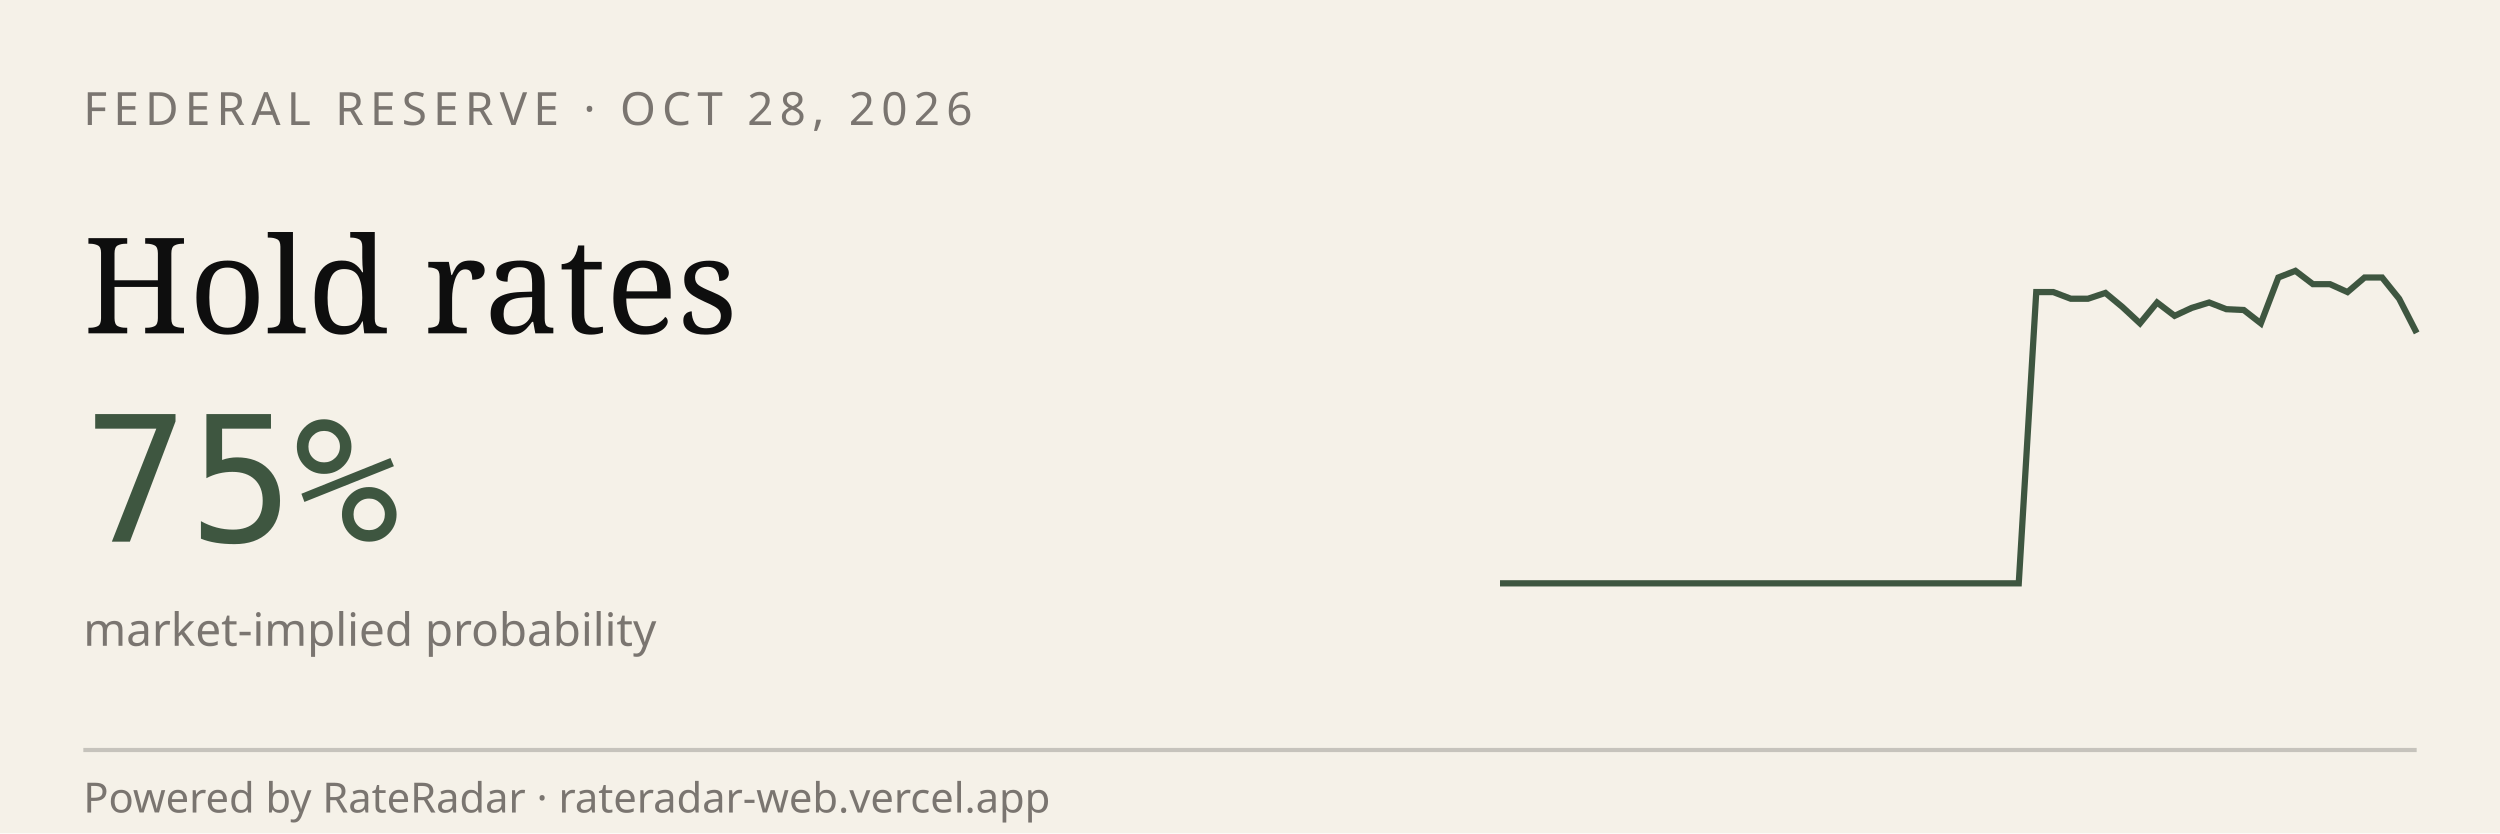
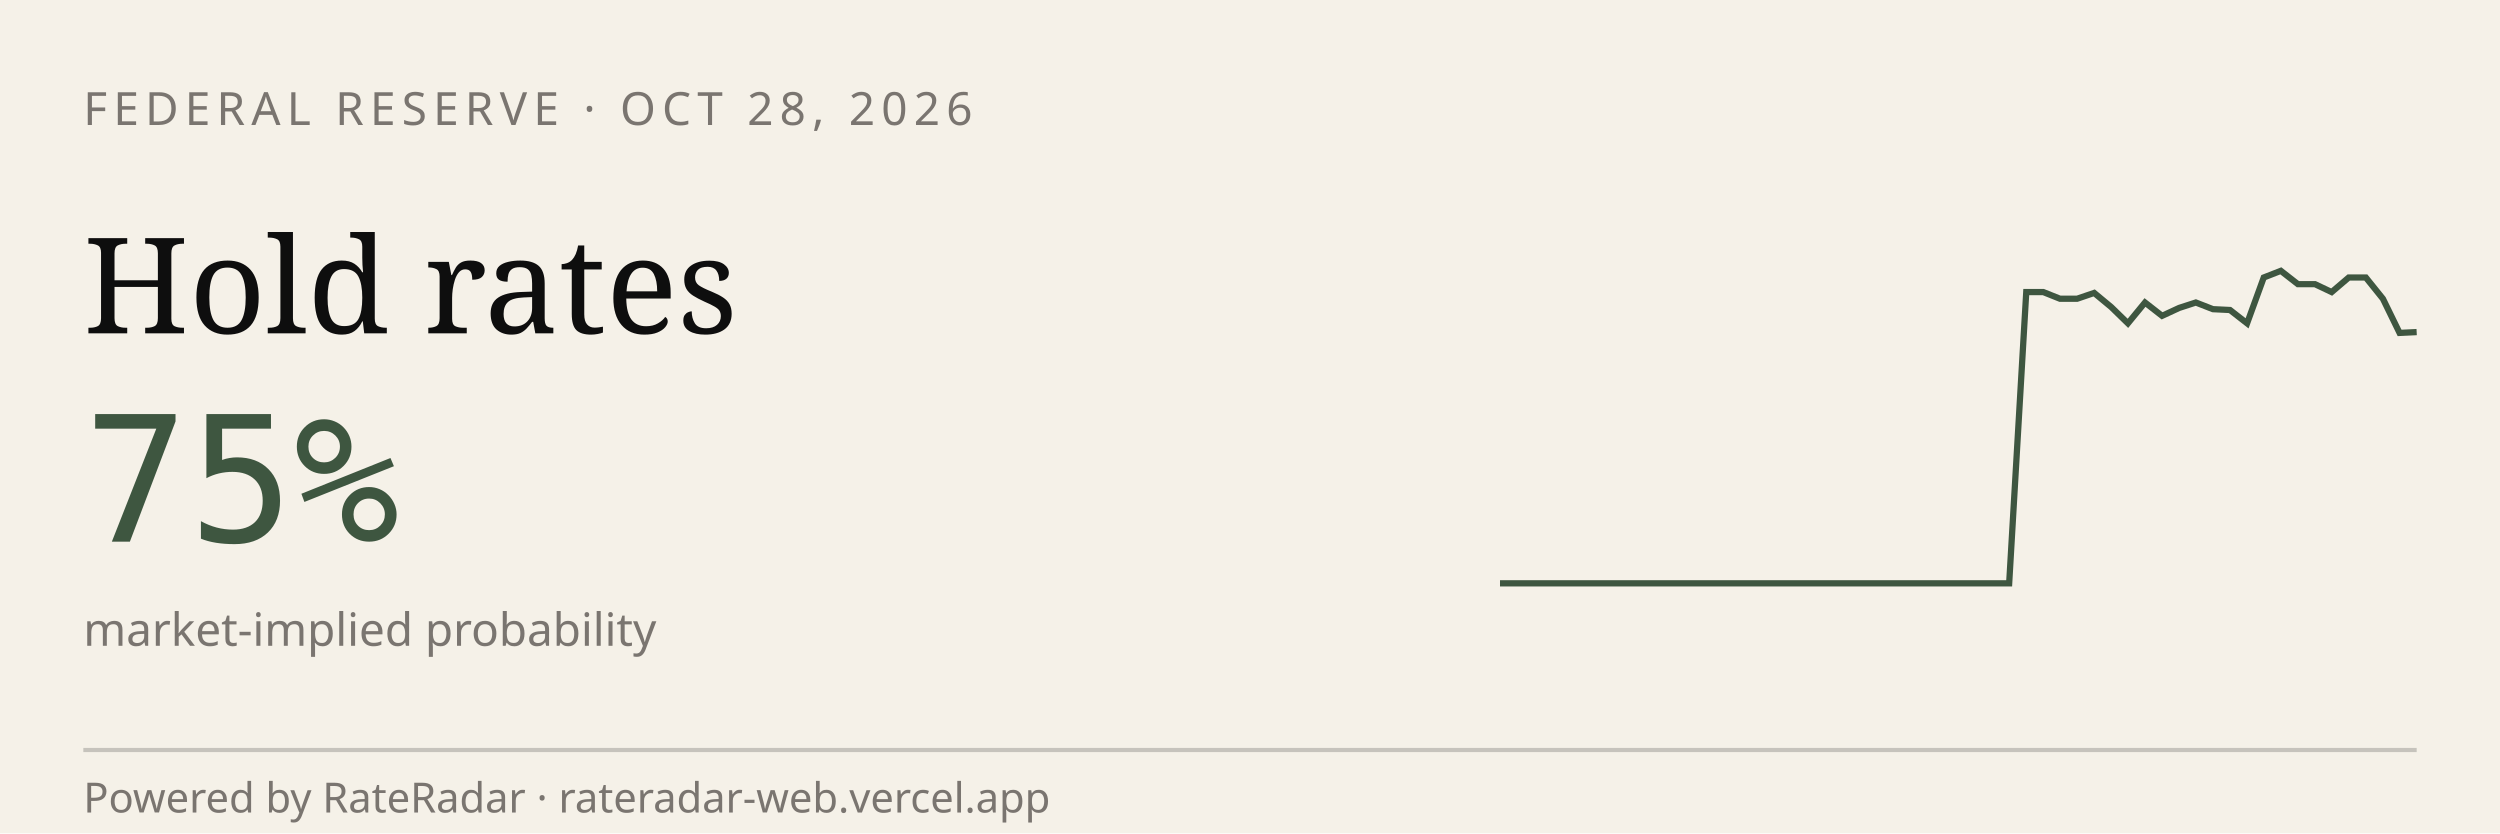
<svg xmlns="http://www.w3.org/2000/svg" viewBox="0 0 600 200" width="600" height="200" role="img" aria-label="RateRadar live odds for FED 2026-10-28">
  <rect width="600" height="200" fill="#F5F1E8" />
  <text x="20" y="30" font-family="sans-serif" font-size="11" letter-spacing="1.5" fill="#7A7570">FEDERAL RESERVE · OCT 28, 2026</text>
  <text x="20" y="80" font-family="Georgia, serif" font-size="32" fill="#0E0E0E">Hold rates</text>
  <text x="20" y="130" font-family="monospace" font-size="42" fill="#3E5640">75%</text>
  <text x="20" y="155" font-family="sans-serif" font-size="11" fill="#7A7570">market-implied probability</text>
-   <path d="M 360.0,140.0 L 364.2,140.0 L 368.3,140.0 L 372.5,140.0 L 376.6,140.0 L 380.8,140.0 L 384.9,140.0 L 389.1,140.0 L 393.2,140.0 L 397.4,140.0 L 401.5,140.0 L 405.7,140.0 L 409.8,140.0 L 414.0,140.0 L 418.1,140.0 L 422.3,140.0 L 426.4,140.0 L 430.6,140.0 L 434.7,140.0 L 438.9,140.0 L 443.0,140.0 L 447.2,140.0 L 451.3,140.0 L 455.5,140.0 L 459.6,140.0 L 463.8,140.0 L 467.9,140.0 L 472.1,140.0 L 476.2,140.0 L 480.4,140.0 L 484.5,140.0 L 488.7,70.1 L 492.8,70.1 L 497.0,71.7 L 501.1,71.7 L 505.3,70.3 L 509.4,73.7 L 513.6,77.6 L 517.7,72.6 L 521.9,75.8 L 526.0,73.9 L 530.2,72.6 L 534.3,74.2 L 538.5,74.4 L 542.6,77.6 L 546.8,66.6 L 550.9,65.0 L 555.1,68.2 L 559.2,68.2 L 563.4,70.1 L 567.5,66.6 L 571.7,66.6 L 575.8,71.7 L 580.0,79.9" stroke="#3E5640" stroke-width="1.5" fill="none" />
+   <path d="M 360.0,140.0 L 364.1,140.0 L 368.1,140.0 L 372.2,140.0 L 376.3,140.0 L 380.4,140.0 L 384.4,140.0 L 388.5,140.0 L 392.6,140.0 L 396.7,140.0 L 400.7,140.0 L 404.8,140.0 L 408.9,140.0 L 413.0,140.0 L 417.0,140.0 L 421.1,140.0 L 425.2,140.0 L 429.3,140.0 L 433.3,140.0 L 437.4,140.0 L 441.5,140.0 L 445.6,140.0 L 449.6,140.0 L 453.7,140.0 L 457.8,140.0 L 461.9,140.0 L 465.9,140.0 L 470.0,140.0 L 474.1,140.0 L 478.1,140.0 L 482.2,140.0 L 486.3,70.1 L 490.4,70.1 L 494.4,71.7 L 498.5,71.7 L 502.6,70.3 L 506.7,73.7 L 510.7,77.6 L 514.8,72.6 L 518.9,75.8 L 523.0,73.9 L 527.0,72.6 L 531.1,74.2 L 535.2,74.4 L 539.3,77.6 L 543.3,66.6 L 547.4,65.0 L 551.5,68.2 L 555.6,68.2 L 559.6,70.1 L 563.7,66.6 L 567.8,66.6 L 571.9,71.7 L 575.9,79.9 L 580.0,79.7" stroke="#3E5640" stroke-width="1.5" fill="none" />
  <line x1="20" y1="180" x2="580" y2="180" stroke="#0E0E0E33" />
  <text x="20" y="195" font-family="sans-serif" font-size="10" fill="#7A7570">Powered by RateRadar · rateradar-web.vercel.app</text>
</svg>
